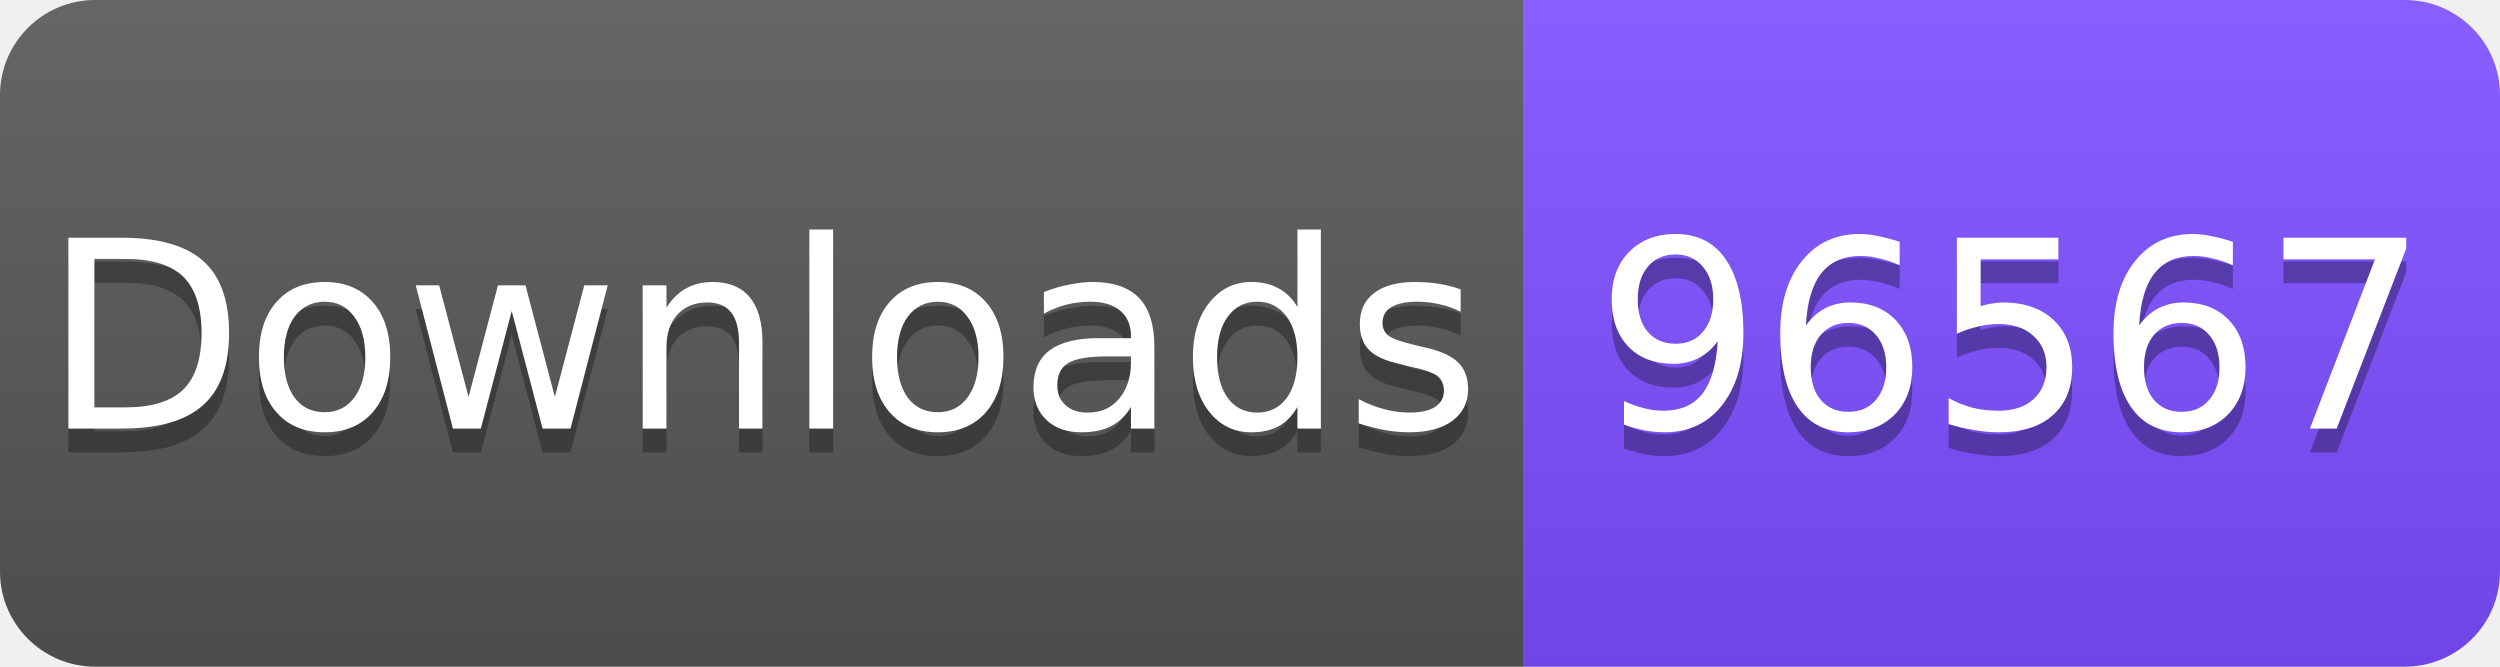
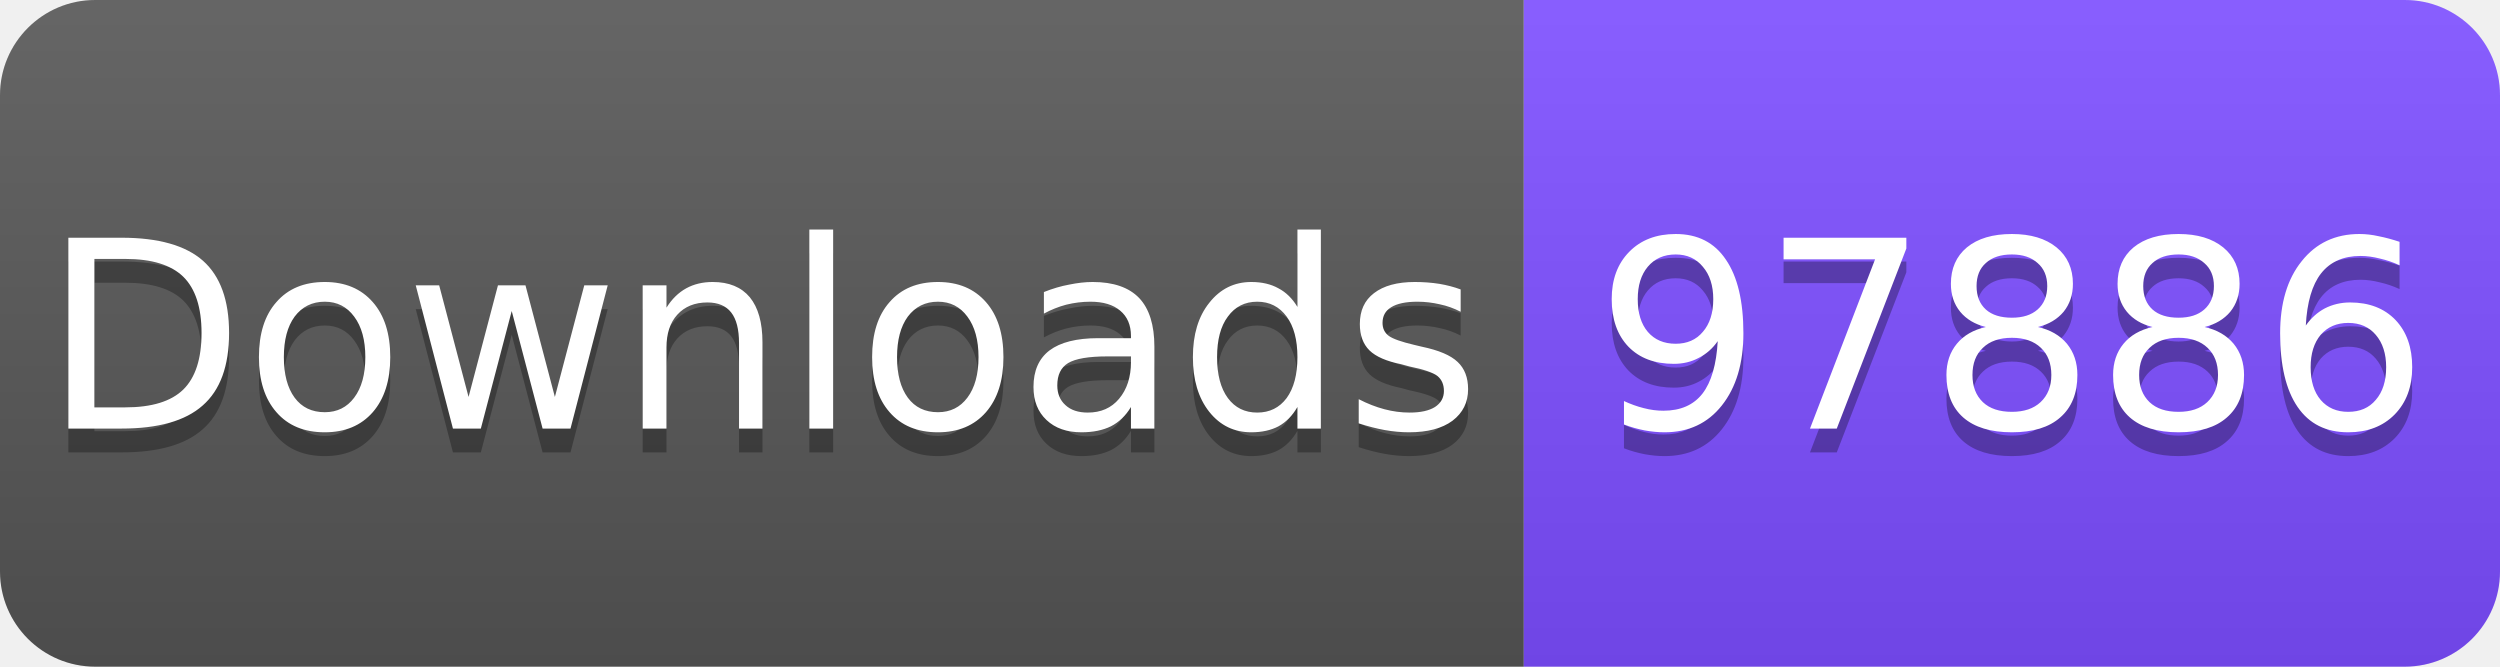
<svg xmlns="http://www.w3.org/2000/svg" width="105" height="28" viewBox="0 0 105 28">
  <linearGradient id="s" x2="0" y2="100%">
    <stop offset="0" stop-color="#fff" stop-opacity=".1" />
    <stop offset="1" stop-opacity=".1" />
  </linearGradient>
  <clipPath id="r">
    <rect width="105" height="28" rx="4" fill="#fff" />
  </clipPath>
  <g clip-path="url(#r)">
    <rect width="64" height="28" fill="#555" />
    <rect x="64" width="41" height="28" fill="#7C4DFF" />
    <rect width="105" height="28" fill="url(#s)" />
  </g>
  <g fill="#fff" text-anchor="middle" font-family="Verdana,Geneva,DejaVu Sans,sans-serif" font-size="11">
    <text x="32" y="19" fill="#010101" fill-opacity=".3">Downloads</text>
    <text x="32" y="18">Downloads</text>
-     <text x="84.5" y="19" fill="#010101" fill-opacity=".3">96567</text>
-     <text x="84.5" y="18">96567</text>
+     <text x="84.5" y="19" fill="#010101" fill-opacity=".3">97886</text>
+     <text x="84.5" y="18">97886</text>
  </g>
</svg>
